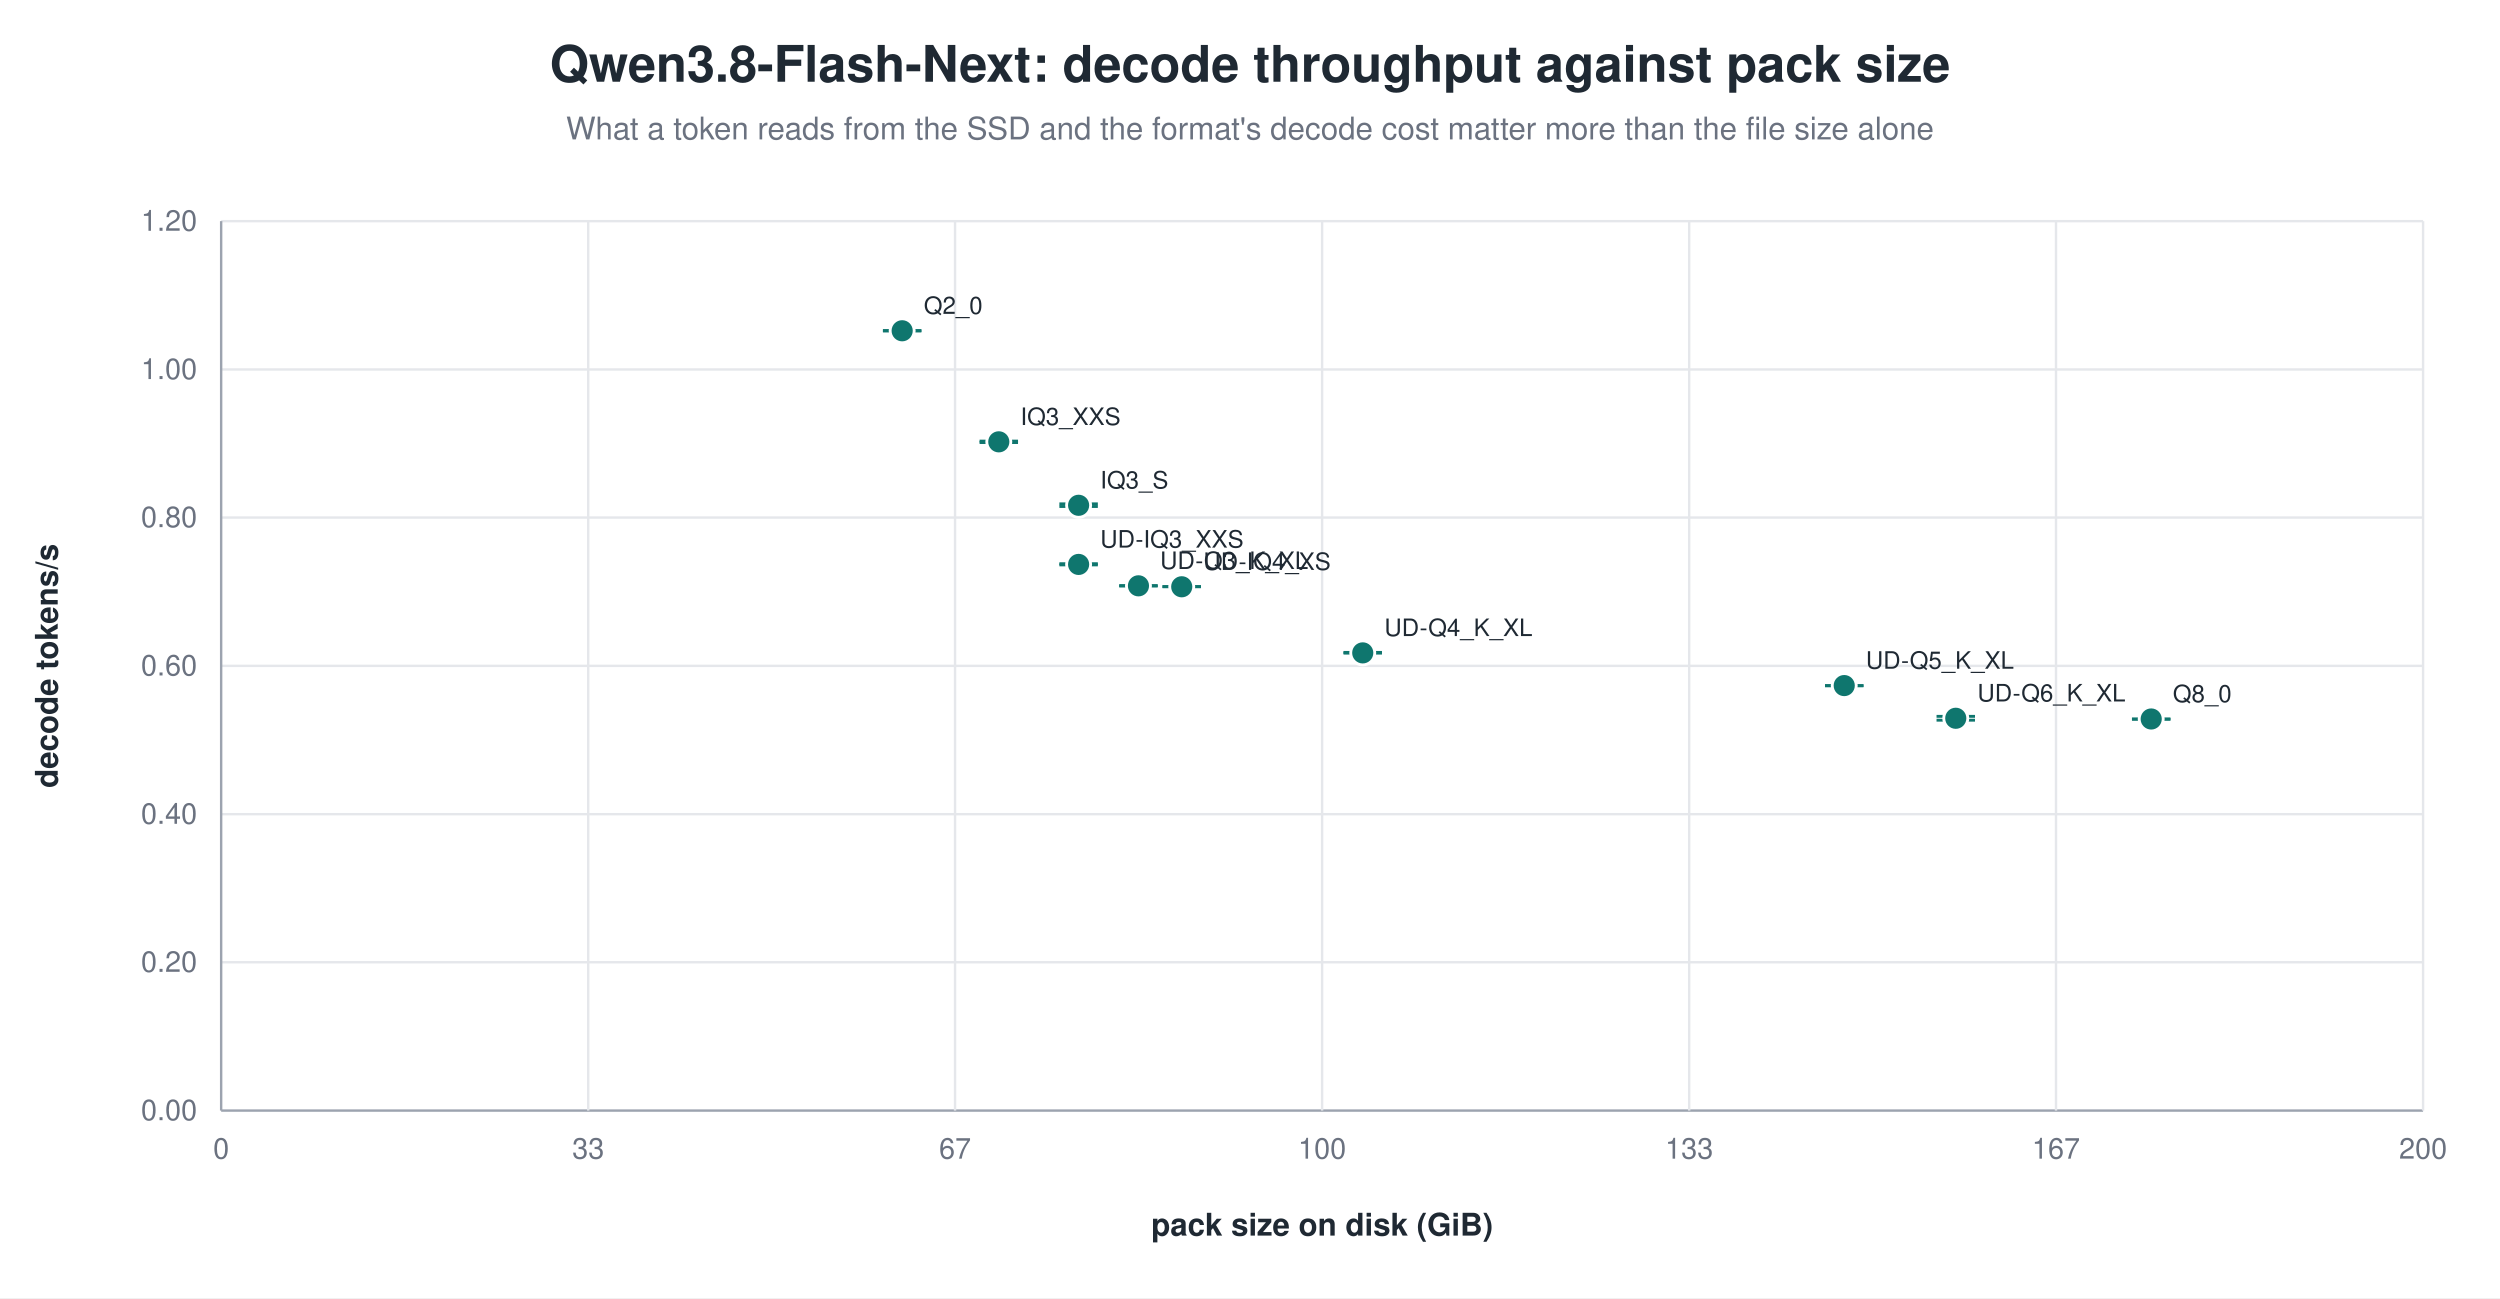
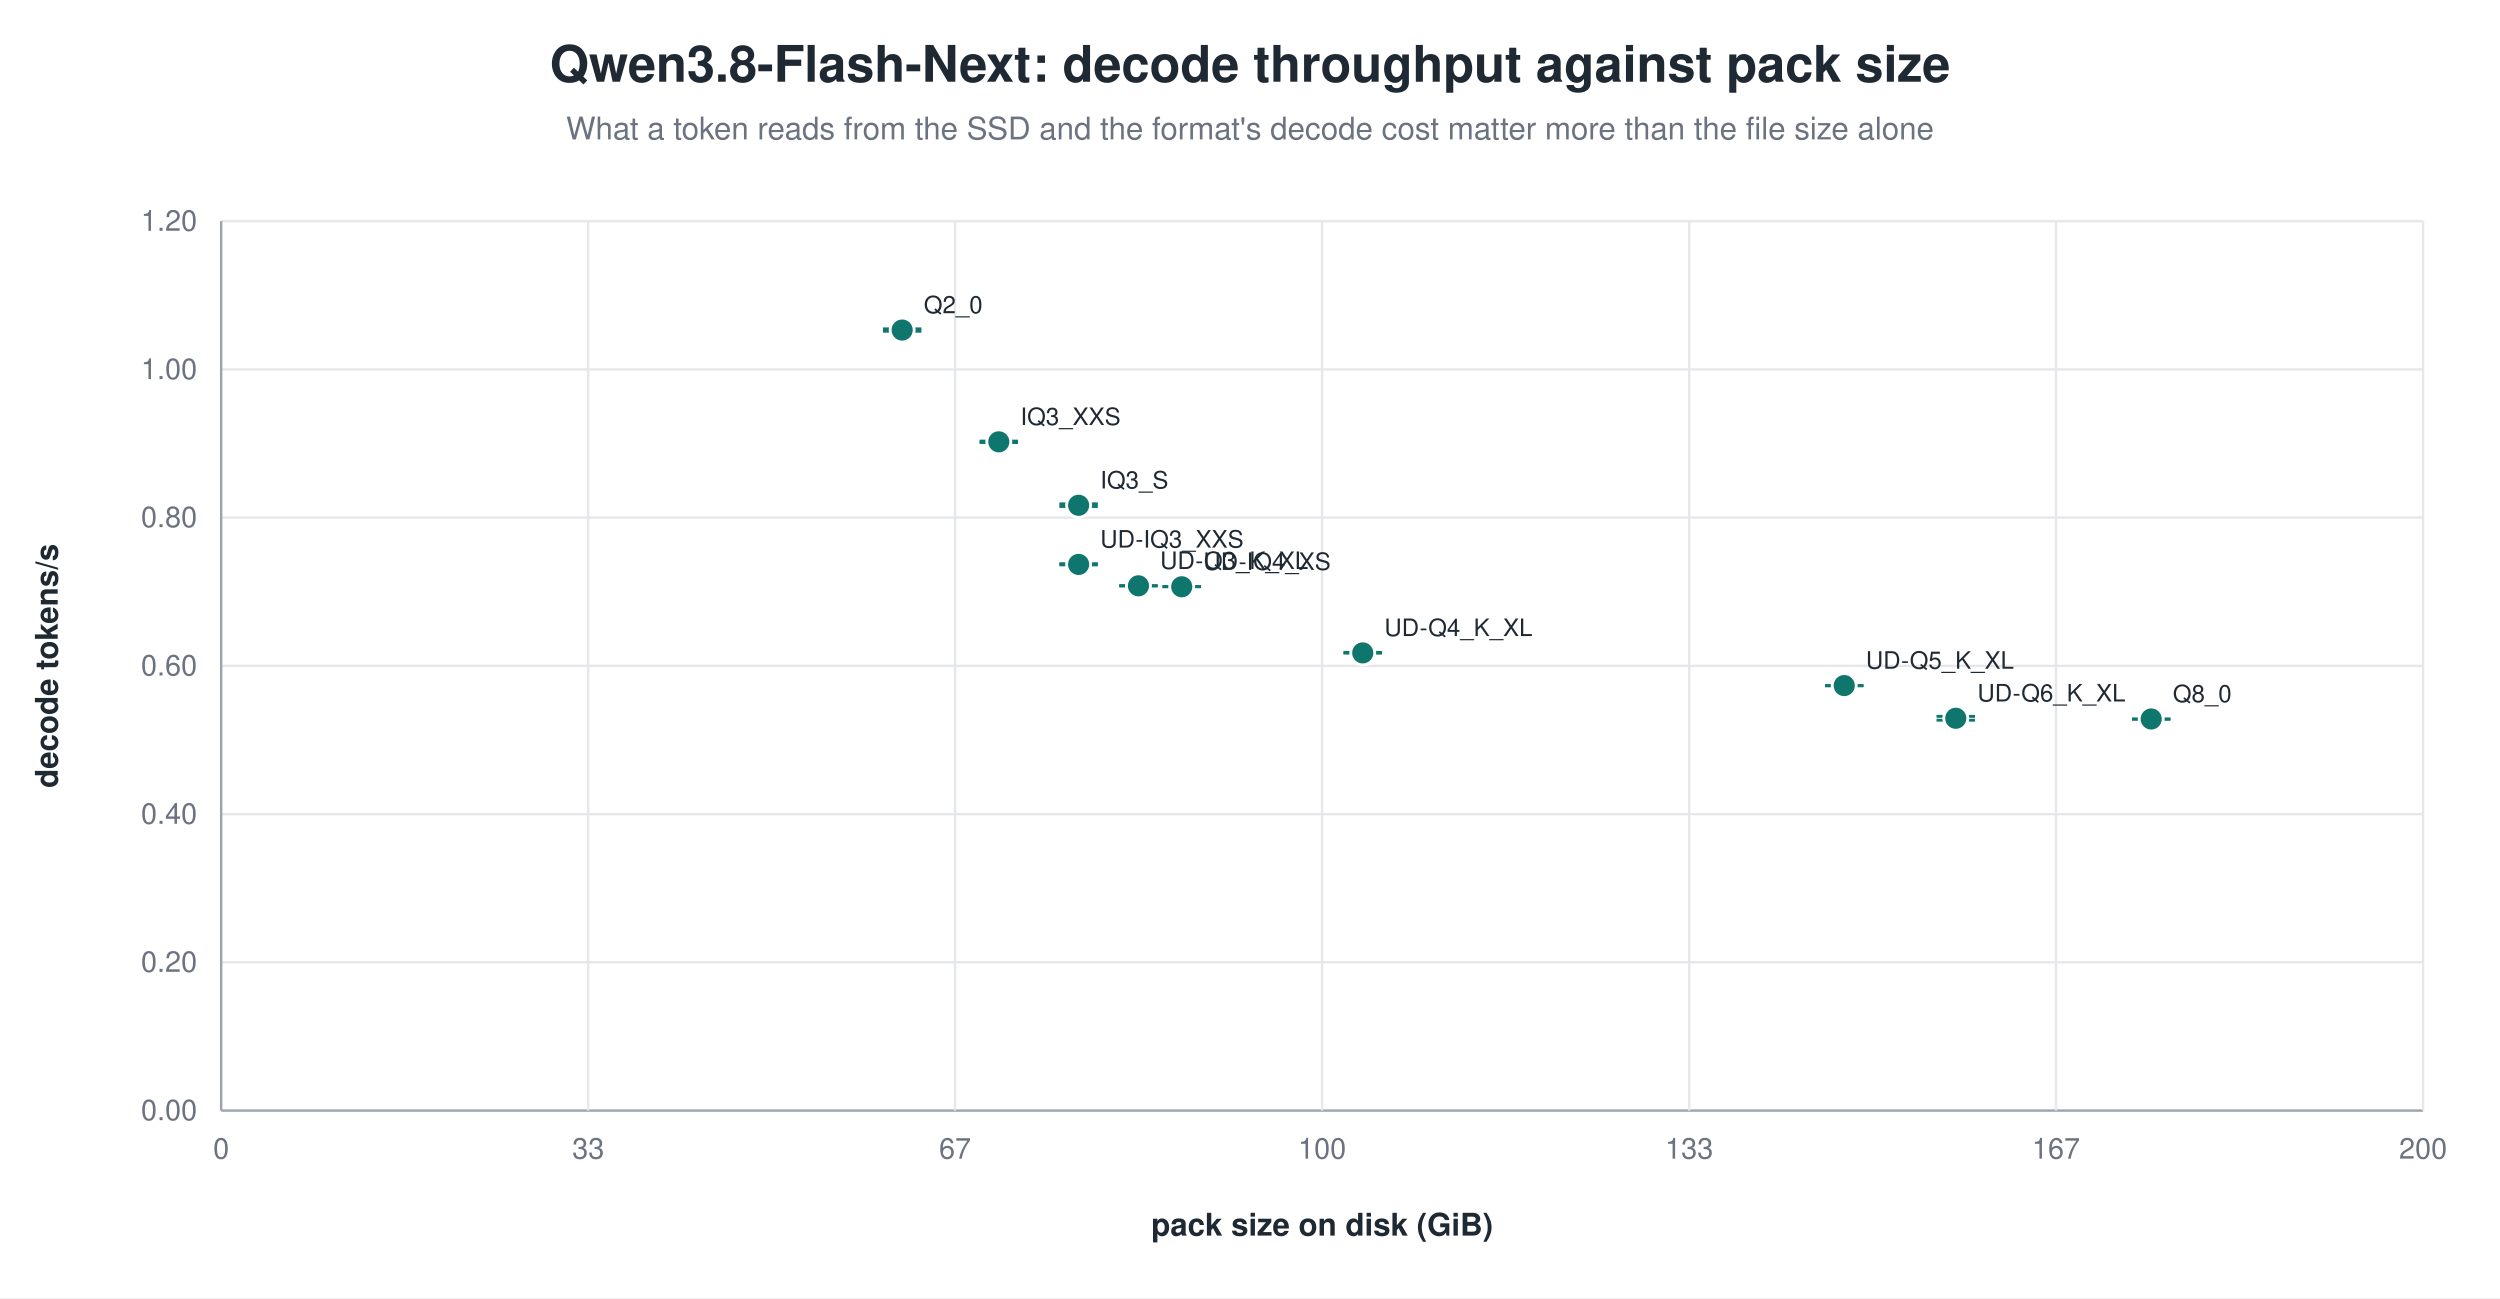
<svg xmlns="http://www.w3.org/2000/svg" width="1040" height="540" viewBox="0 0 1040 540" role="img" aria-label="Qwen3.8-Flash-Next: decode throughput against pack size">
  <rect width="1040" height="540" fill="white" />
  <text x="520.0" y="34" text-anchor="middle" font-family="Helvetica, Arial, sans-serif" font-size="21" font-weight="600" fill="#1f2933">Qwen3.8-Flash-Next: decode throughput against pack size</text>
  <text x="520.0" y="58" text-anchor="middle" font-family="Helvetica, Arial, sans-serif" font-size="13" fill="#6b7280">What a token reads from the SSD and the format's decode cost matter more than the file size alone</text>
  <line x1="92.0" y1="462.0" x2="1008.0" y2="462.0" stroke="#9ca3af" stroke-width="1.0" />
  <text x="82.0" y="466.0" text-anchor="end" font-family="Helvetica, Arial, sans-serif" font-size="12" fill="#6b7280" font-weight="400">0.00</text>
  <line x1="92.0" y1="400.3" x2="1008.0" y2="400.3" stroke="#e5e7eb" stroke-width="1.0" />
  <text x="82.0" y="404.3" text-anchor="end" font-family="Helvetica, Arial, sans-serif" font-size="12" fill="#6b7280" font-weight="400">0.20</text>
  <line x1="92.0" y1="338.7" x2="1008.0" y2="338.7" stroke="#e5e7eb" stroke-width="1.0" />
  <text x="82.0" y="342.7" text-anchor="end" font-family="Helvetica, Arial, sans-serif" font-size="12" fill="#6b7280" font-weight="400">0.40</text>
  <line x1="92.0" y1="277.0" x2="1008.0" y2="277.0" stroke="#e5e7eb" stroke-width="1.0" />
  <text x="82.0" y="281.0" text-anchor="end" font-family="Helvetica, Arial, sans-serif" font-size="12" fill="#6b7280" font-weight="400">0.60</text>
  <line x1="92.0" y1="215.3" x2="1008.0" y2="215.3" stroke="#e5e7eb" stroke-width="1.0" />
  <text x="82.0" y="219.3" text-anchor="end" font-family="Helvetica, Arial, sans-serif" font-size="12" fill="#6b7280" font-weight="400">0.80</text>
  <line x1="92.0" y1="153.7" x2="1008.0" y2="153.7" stroke="#e5e7eb" stroke-width="1.0" />
  <text x="82.0" y="157.7" text-anchor="end" font-family="Helvetica, Arial, sans-serif" font-size="12" fill="#6b7280" font-weight="400">1.00</text>
  <line x1="92.0" y1="92.0" x2="1008.0" y2="92.0" stroke="#e5e7eb" stroke-width="1.0" />
  <text x="82.0" y="96.0" text-anchor="end" font-family="Helvetica, Arial, sans-serif" font-size="12" fill="#6b7280" font-weight="400">1.20</text>
  <line x1="92.0" y1="92.0" x2="92.0" y2="462.0" stroke="#9ca3af" stroke-width="1.0" />
  <text x="92.0" y="482.0" text-anchor="middle" font-family="Helvetica, Arial, sans-serif" font-size="12" fill="#6b7280" font-weight="400">0</text>
  <line x1="244.7" y1="92.0" x2="244.7" y2="462.0" stroke="#e5e7eb" stroke-width="1.0" />
  <text x="244.7" y="482.0" text-anchor="middle" font-family="Helvetica, Arial, sans-serif" font-size="12" fill="#6b7280" font-weight="400">33</text>
  <line x1="397.3" y1="92.0" x2="397.3" y2="462.0" stroke="#e5e7eb" stroke-width="1.0" />
  <text x="397.3" y="482.0" text-anchor="middle" font-family="Helvetica, Arial, sans-serif" font-size="12" fill="#6b7280" font-weight="400">67</text>
  <line x1="550.0" y1="92.0" x2="550.0" y2="462.0" stroke="#e5e7eb" stroke-width="1.0" />
  <text x="550.0" y="482.0" text-anchor="middle" font-family="Helvetica, Arial, sans-serif" font-size="12" fill="#6b7280" font-weight="400">100</text>
  <line x1="702.7" y1="92.0" x2="702.7" y2="462.0" stroke="#e5e7eb" stroke-width="1.0" />
  <text x="702.7" y="482.0" text-anchor="middle" font-family="Helvetica, Arial, sans-serif" font-size="12" fill="#6b7280" font-weight="400">133</text>
  <line x1="855.3" y1="92.0" x2="855.3" y2="462.0" stroke="#e5e7eb" stroke-width="1.0" />
  <text x="855.3" y="482.0" text-anchor="middle" font-family="Helvetica, Arial, sans-serif" font-size="12" fill="#6b7280" font-weight="400">167</text>
  <line x1="1008.0" y1="92.0" x2="1008.0" y2="462.0" stroke="#e5e7eb" stroke-width="1.0" />
  <text x="1008.0" y="482.0" text-anchor="middle" font-family="Helvetica, Arial, sans-serif" font-size="12" fill="#6b7280" font-weight="400">200</text>
  <text x="24.0" y="277.0" text-anchor="middle" font-family="Helvetica, Arial, sans-serif" font-size="13" fill="#1f2933" font-weight="600" transform="rotate(-90.0 24.0 277.0)">decode tokens/s</text>
  <text x="550.0" y="514.0" text-anchor="middle" font-family="Helvetica, Arial, sans-serif" font-size="13" fill="#1f2933" font-weight="600">pack size on disk (GiB)</text>
-   <line x1="375.3" y1="137.5" x2="375.3" y2="137.7" stroke="#0f766e" stroke-width="1.2" />
-   <line x1="367.3" y1="137.5" x2="383.3" y2="137.5" stroke="#0f766e" stroke-width="1.2" />
-   <line x1="367.3" y1="137.7" x2="383.3" y2="137.7" stroke="#0f766e" stroke-width="1.2" />
-   <circle cx="375.3" cy="137.6" r="5.0" fill="#0f766e" stroke="white" stroke-width="1.2" opacity="1.00" />
-   <text x="384.3" y="130.6" text-anchor="start" font-family="Helvetica, Arial, sans-serif" font-size="10" fill="#1f2933" font-weight="500">Q2_0</text>
+   <line x1="375.3" y1="136.8" x2="375.3" y2="137.8" stroke="#0f766e" stroke-width="1.2" />
+   <line x1="367.3" y1="136.8" x2="383.3" y2="136.8" stroke="#0f766e" stroke-width="1.2" />
+   <line x1="367.3" y1="137.8" x2="383.3" y2="137.8" stroke="#0f766e" stroke-width="1.2" />
+   <circle cx="375.3" cy="137.3" r="5.0" fill="#0f766e" stroke="white" stroke-width="1.2" opacity="1.00" />
+   <text x="384.3" y="130.3" text-anchor="start" font-family="Helvetica, Arial, sans-serif" font-size="10" fill="#1f2933" font-weight="500">Q2_0</text>
  <line x1="415.5" y1="183.5" x2="415.5" y2="184.1" stroke="#0f766e" stroke-width="1.2" />
  <line x1="407.5" y1="183.5" x2="423.5" y2="183.5" stroke="#0f766e" stroke-width="1.2" />
  <line x1="407.5" y1="184.1" x2="423.5" y2="184.1" stroke="#0f766e" stroke-width="1.2" />
  <circle cx="415.5" cy="183.8" r="5.0" fill="#0f766e" stroke="white" stroke-width="1.2" opacity="1.00" />
  <text x="424.5" y="176.8" text-anchor="start" font-family="Helvetica, Arial, sans-serif" font-size="10" fill="#1f2933" font-weight="500">IQ3_XXS</text>
  <line x1="448.7" y1="209.6" x2="448.7" y2="210.7" stroke="#0f766e" stroke-width="1.2" />
  <line x1="440.7" y1="209.6" x2="456.7" y2="209.6" stroke="#0f766e" stroke-width="1.2" />
  <line x1="440.7" y1="210.7" x2="456.7" y2="210.7" stroke="#0f766e" stroke-width="1.2" />
  <circle cx="448.7" cy="210.2" r="5.0" fill="#0f766e" stroke="white" stroke-width="1.2" opacity="1.00" />
  <text x="457.7" y="203.2" text-anchor="start" font-family="Helvetica, Arial, sans-serif" font-size="10" fill="#1f2933" font-weight="500">IQ3_S</text>
  <line x1="448.7" y1="234.5" x2="448.7" y2="235.0" stroke="#0f766e" stroke-width="1.2" />
  <line x1="440.7" y1="234.5" x2="456.7" y2="234.5" stroke="#0f766e" stroke-width="1.2" />
  <line x1="440.7" y1="235.0" x2="456.7" y2="235.0" stroke="#0f766e" stroke-width="1.2" />
  <circle cx="448.7" cy="234.8" r="5.0" fill="#0f766e" stroke="white" stroke-width="1.2" opacity="1.00" />
  <text x="457.7" y="227.8" text-anchor="start" font-family="Helvetica, Arial, sans-serif" font-size="10" fill="#1f2933" font-weight="500">UD-IQ3_XXS</text>
  <line x1="473.6" y1="243.6" x2="473.6" y2="243.8" stroke="#0f766e" stroke-width="1.2" />
  <line x1="465.6" y1="243.6" x2="481.6" y2="243.6" stroke="#0f766e" stroke-width="1.2" />
  <line x1="465.6" y1="243.8" x2="481.6" y2="243.8" stroke="#0f766e" stroke-width="1.2" />
  <circle cx="473.6" cy="243.7" r="5.0" fill="#0f766e" stroke="white" stroke-width="1.2" opacity="1.00" />
  <text x="482.6" y="236.7" text-anchor="start" font-family="Helvetica, Arial, sans-serif" font-size="10" fill="#1f2933" font-weight="500">UD-Q3_K_XL</text>
  <line x1="491.6" y1="244.0" x2="491.6" y2="244.1" stroke="#0f766e" stroke-width="1.2" />
  <line x1="483.6" y1="244.0" x2="499.6" y2="244.0" stroke="#0f766e" stroke-width="1.2" />
  <line x1="483.6" y1="244.1" x2="499.6" y2="244.1" stroke="#0f766e" stroke-width="1.2" />
  <circle cx="491.6" cy="244.1" r="5.0" fill="#0f766e" stroke="white" stroke-width="1.2" opacity="1.00" />
  <text x="500.6" y="237.1" text-anchor="start" font-family="Helvetica, Arial, sans-serif" font-size="10" fill="#1f2933" font-weight="500">UD-IQ4_XS</text>
  <line x1="566.9" y1="271.4" x2="566.9" y2="271.7" stroke="#0f766e" stroke-width="1.2" />
  <line x1="558.9" y1="271.4" x2="574.9" y2="271.4" stroke="#0f766e" stroke-width="1.2" />
  <line x1="558.9" y1="271.7" x2="574.9" y2="271.7" stroke="#0f766e" stroke-width="1.2" />
  <circle cx="566.9" cy="271.6" r="5.0" fill="#0f766e" stroke="white" stroke-width="1.2" opacity="1.00" />
  <text x="575.9" y="264.6" text-anchor="start" font-family="Helvetica, Arial, sans-serif" font-size="10" fill="#1f2933" font-weight="500">UD-Q4_K_XL</text>
  <line x1="767.2" y1="285.2" x2="767.2" y2="285.3" stroke="#0f766e" stroke-width="1.2" />
  <line x1="759.2" y1="285.2" x2="775.2" y2="285.2" stroke="#0f766e" stroke-width="1.2" />
  <line x1="759.2" y1="285.3" x2="775.2" y2="285.3" stroke="#0f766e" stroke-width="1.2" />
  <circle cx="767.2" cy="285.2" r="5.0" fill="#0f766e" stroke="white" stroke-width="1.2" opacity="1.00" />
  <text x="776.2" y="278.2" text-anchor="start" font-family="Helvetica, Arial, sans-serif" font-size="10" fill="#1f2933" font-weight="500">UD-Q5_K_XL</text>
  <line x1="813.6" y1="298.0" x2="813.6" y2="299.6" stroke="#0f766e" stroke-width="1.2" />
  <line x1="805.6" y1="298.0" x2="821.6" y2="298.0" stroke="#0f766e" stroke-width="1.2" />
  <line x1="805.6" y1="299.6" x2="821.6" y2="299.6" stroke="#0f766e" stroke-width="1.2" />
  <circle cx="813.6" cy="298.8" r="5.0" fill="#0f766e" stroke="white" stroke-width="1.2" opacity="1.00" />
  <text x="822.6" y="291.8" text-anchor="start" font-family="Helvetica, Arial, sans-serif" font-size="10" fill="#1f2933" font-weight="500">UD-Q6_K_XL</text>
  <line x1="894.9" y1="299.1" x2="894.9" y2="299.2" stroke="#0f766e" stroke-width="1.2" />
  <line x1="886.9" y1="299.1" x2="902.9" y2="299.1" stroke="#0f766e" stroke-width="1.2" />
  <line x1="886.9" y1="299.2" x2="902.9" y2="299.2" stroke="#0f766e" stroke-width="1.2" />
  <circle cx="894.9" cy="299.1" r="5.0" fill="#0f766e" stroke="white" stroke-width="1.2" opacity="1.00" />
  <text x="903.9" y="292.1" text-anchor="start" font-family="Helvetica, Arial, sans-serif" font-size="10" fill="#1f2933" font-weight="500">Q8_0</text>
</svg>
